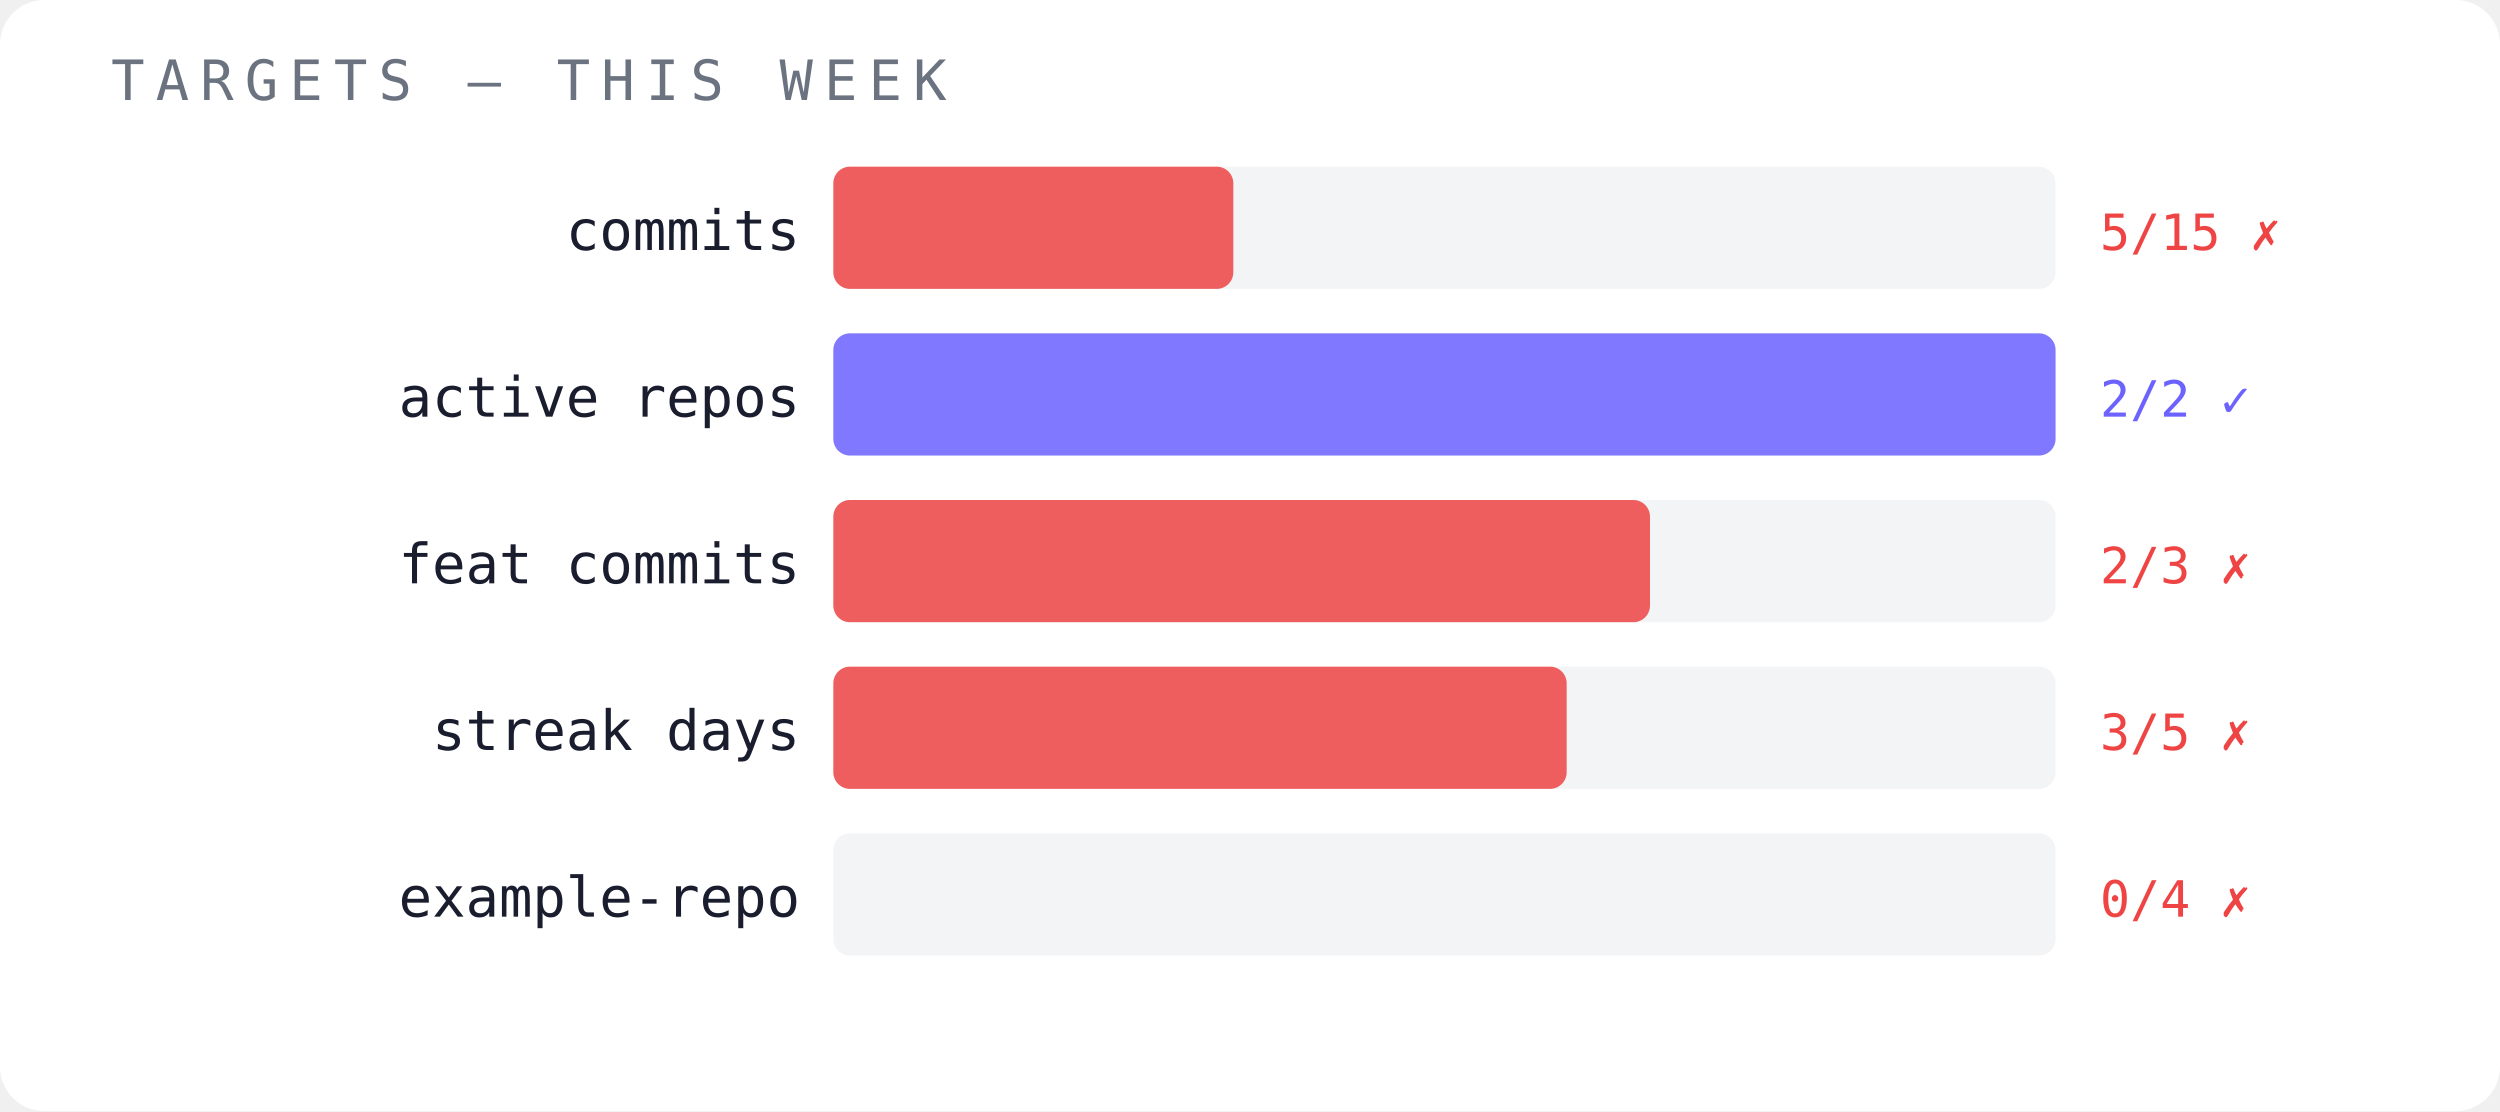
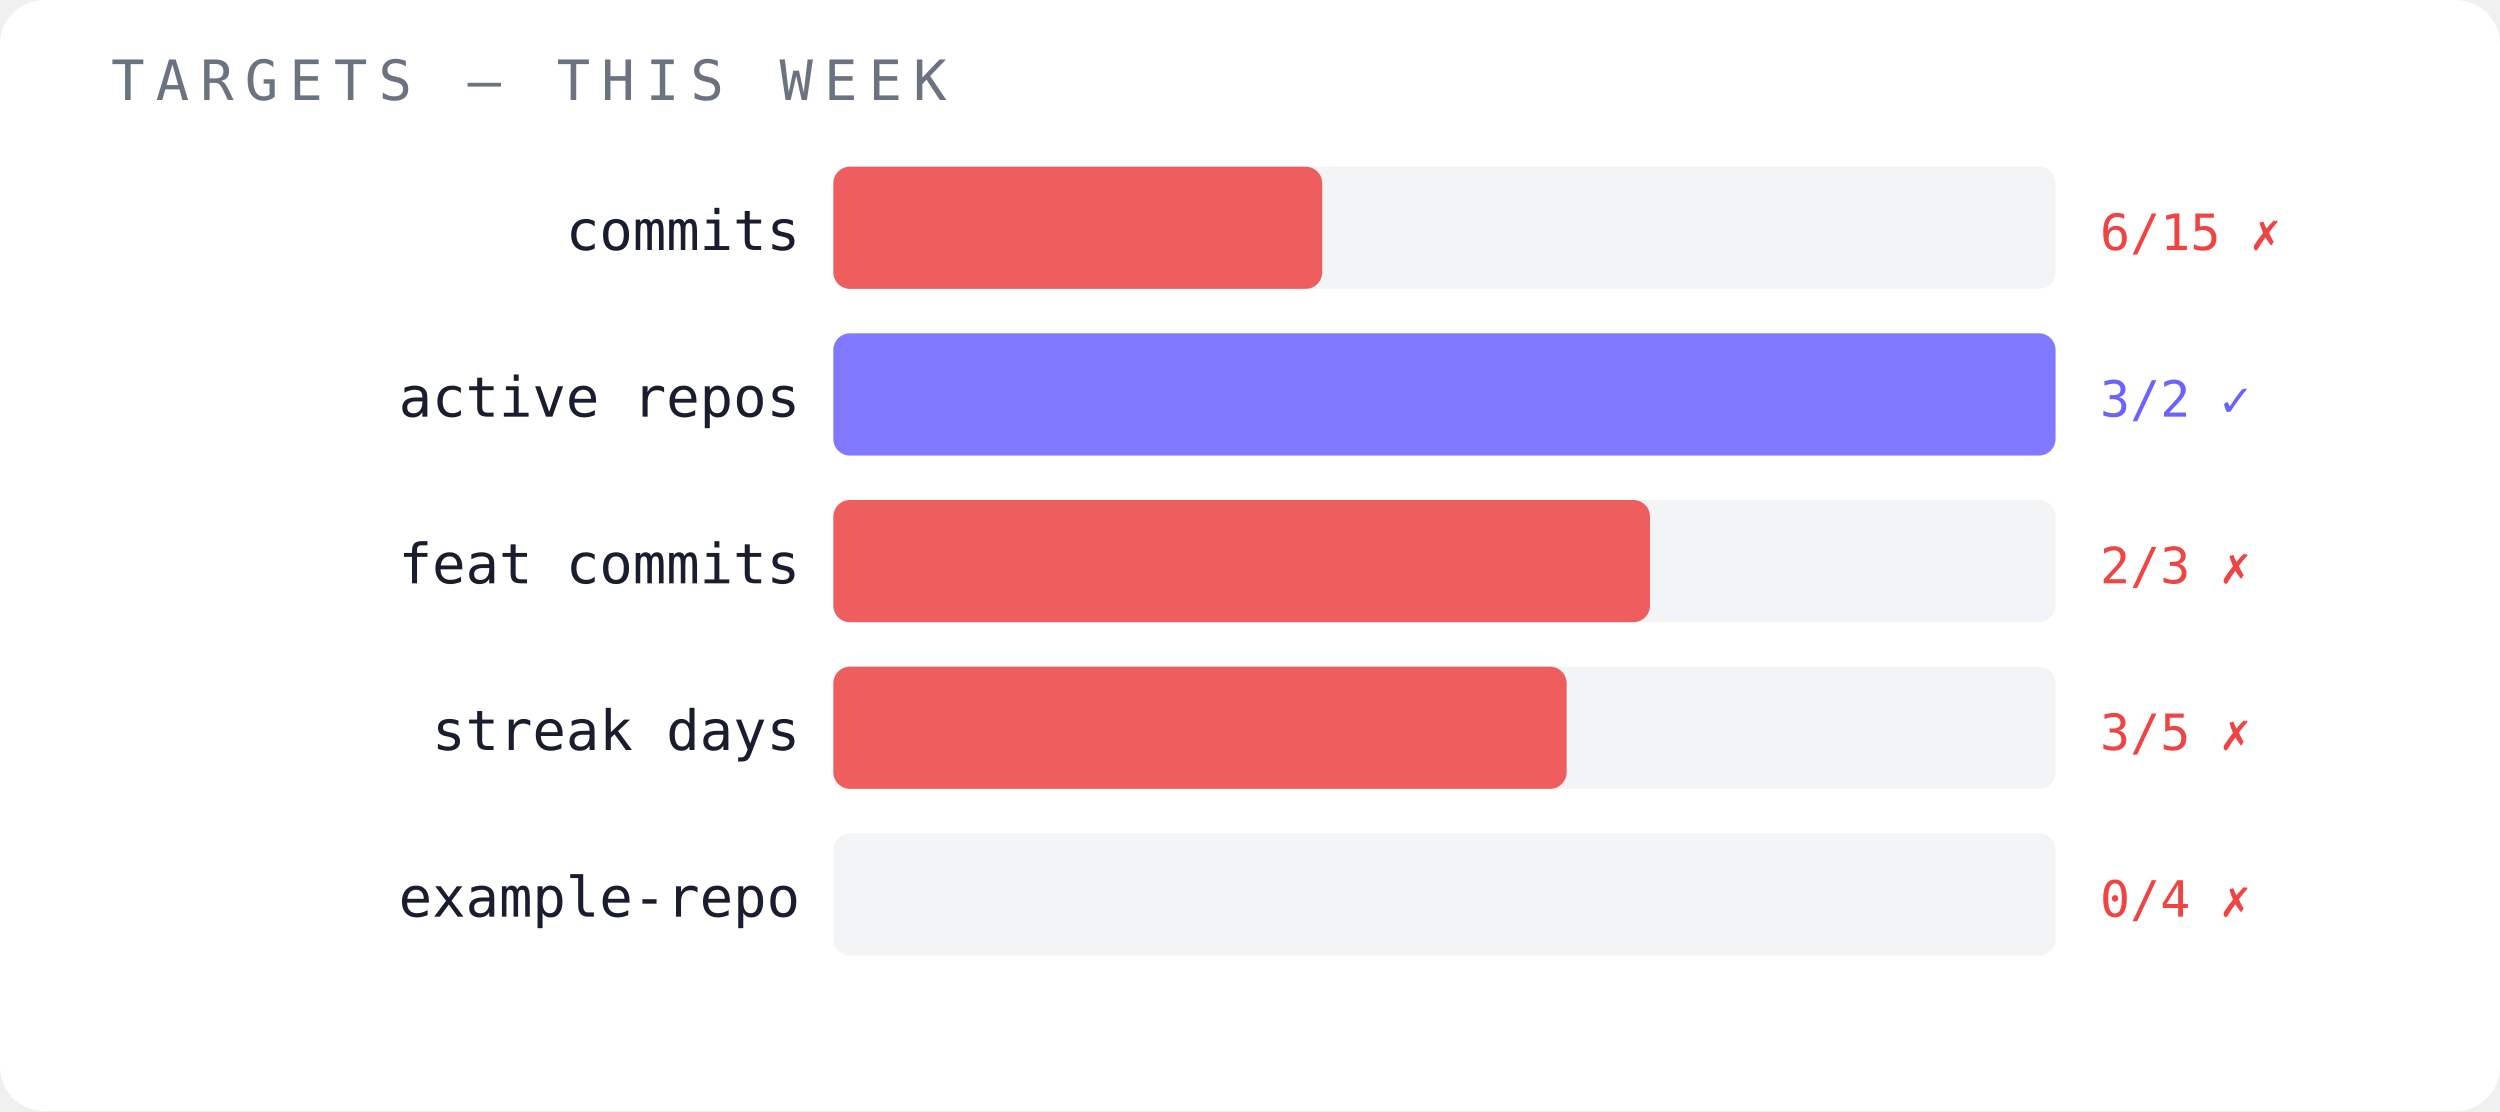
<svg xmlns="http://www.w3.org/2000/svg" width="450" height="200" viewBox="0 0 450 200">
  <rect width="450" height="200" fill="#ffffff" rx="8" />
  <text x="20" y="18" font-family="monospace" font-size="10" fill="#6b7280" letter-spacing="2">TARGETS — THIS WEEK</text>
  <text x="144" y="45" font-family="monospace" font-size="10" fill="#1a1d2e" text-anchor="end">commits</text>
  <rect x="150" y="30" width="220" height="22" fill="#f3f4f6" opacity="1" rx="3" />
-   <rect x="150" y="30" width="72" height="22" fill="#ef4444" opacity="0.85" rx="3" />
-   <text x="378" y="45" font-family="monospace" font-size="9" fill="#ef4444">5/15 ✗</text>
+   <rect x="150" y="30" width="88" height="22" fill="#ef4444" opacity="0.85" rx="3" />
+   <text x="378" y="45" font-family="monospace" font-size="9" fill="#ef4444">6/15 ✗</text>
  <text x="144" y="75" font-family="monospace" font-size="10" fill="#1a1d2e" text-anchor="end">active repos</text>
  <rect x="150" y="60" width="220" height="22" fill="#f3f4f6" opacity="1" rx="3" />
  <rect x="150" y="60" width="220" height="22" fill="#6c63ff" opacity="0.85" rx="3" />
-   <text x="378" y="75" font-family="monospace" font-size="9" fill="#6c63ff">2/2 ✓</text>
+   <text x="378" y="75" font-family="monospace" font-size="9" fill="#6c63ff">3/2 ✓</text>
  <text x="144" y="105" font-family="monospace" font-size="10" fill="#1a1d2e" text-anchor="end">feat commits</text>
  <rect x="150" y="90" width="220" height="22" fill="#f3f4f6" opacity="1" rx="3" />
  <rect x="150" y="90" width="147" height="22" fill="#ef4444" opacity="0.85" rx="3" />
  <text x="378" y="105" font-family="monospace" font-size="9" fill="#ef4444">2/3 ✗</text>
  <text x="144" y="135" font-family="monospace" font-size="10" fill="#1a1d2e" text-anchor="end">streak days</text>
  <rect x="150" y="120" width="220" height="22" fill="#f3f4f6" opacity="1" rx="3" />
  <rect x="150" y="120" width="132" height="22" fill="#ef4444" opacity="0.85" rx="3" />
  <text x="378" y="135" font-family="monospace" font-size="9" fill="#ef4444">3/5 ✗</text>
  <text x="144" y="165" font-family="monospace" font-size="10" fill="#1a1d2e" text-anchor="end">example-repo</text>
  <rect x="150" y="150" width="220" height="22" fill="#f3f4f6" opacity="1" rx="3" />
  <text x="378" y="165" font-family="monospace" font-size="9" fill="#ef4444">0/4 ✗</text>
</svg>
